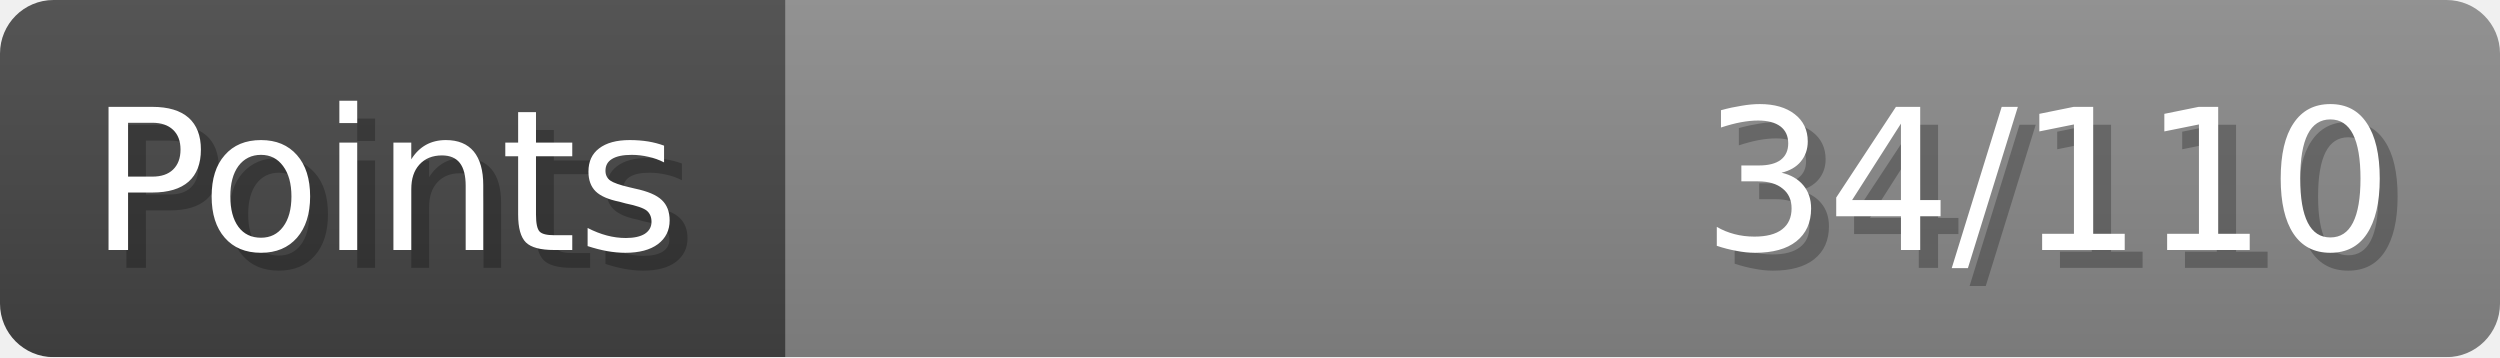
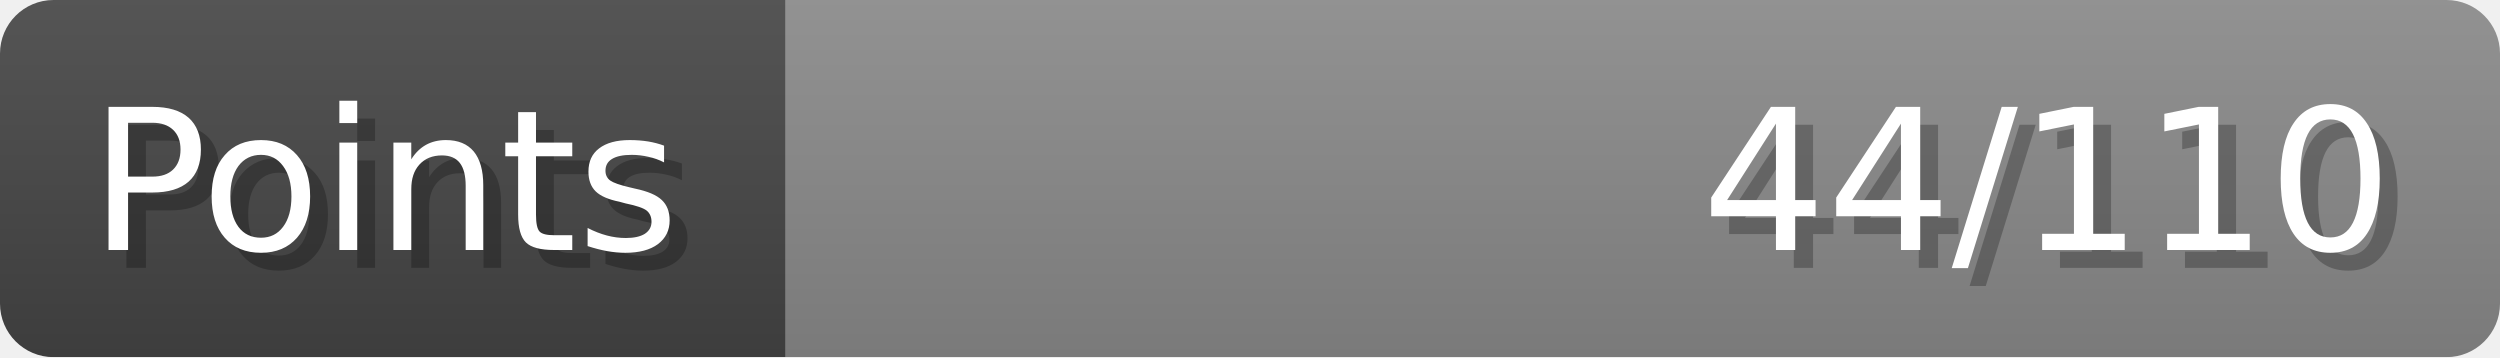
- <svg xmlns="http://www.w3.org/2000/svg" width="140px" height="20px" role="img" aria-label="Points: 34/110">
+ <svg xmlns="http://www.w3.org/2000/svg" width="140px" height="20px" role="img" aria-label="Points: 44/110">
  <linearGradient id="a" x2="0" y2="100%">
    <stop offset="0" stop-opacity=".1" stop-color="#EEE" />
    <stop offset="1" stop-opacity=".1" />
  </linearGradient>
  <mask id="m">
    <rect width="100%" height="100%" rx="3" fill="#FFF" />
  </mask>
  <g mask="url(#m)">
    <rect x="0" y="0" width="44" height="20" fill="#444" />
    <svg x="44" y="0" width="96" height="20">
      <rect width="100%" height="100%" fill="#888888" />
      <rect width="0%" height="100%" fill="#33CC11" transform="">
-         <animate attributeName="width" begin="0.5s" dur="600ms" from="0%" to="30%" repeatCount="1" fill="freeze" calcMode="spline" keyTimes="0; 1" keySplines="0.3, 0.61, 0.355, 1" />
+         <animate attributeName="width" begin="0.5s" dur="600ms" from="0%" to="40%" repeatCount="1" fill="freeze" calcMode="spline" keyTimes="0; 1" keySplines="0.3, 0.61, 0.355, 1" />
      </rect>
    </svg>
    <rect width="140" height="20" fill="url(#a)" />
  </g>
  <g aria-hidden="true" font-size="11" font-family="Verdana, DejaVu Sans, sans-serif" fill="#FFFFFF">
    <text x="6" y="15" fill="#000" opacity="0.25">Points</text>
    <text x="5" y="14">Points</text>
-     <text x="135" y="15" fill="#000" opacity="0.25" text-anchor="end">34/110</text>
-     <text x="134" y="14" text-anchor="end">34/110</text>
+     <text x="135" y="15" fill="#000" opacity="0.25" text-anchor="end">44/110</text>
+     <text x="134" y="14" text-anchor="end">44/110</text>
  </g>
</svg>
